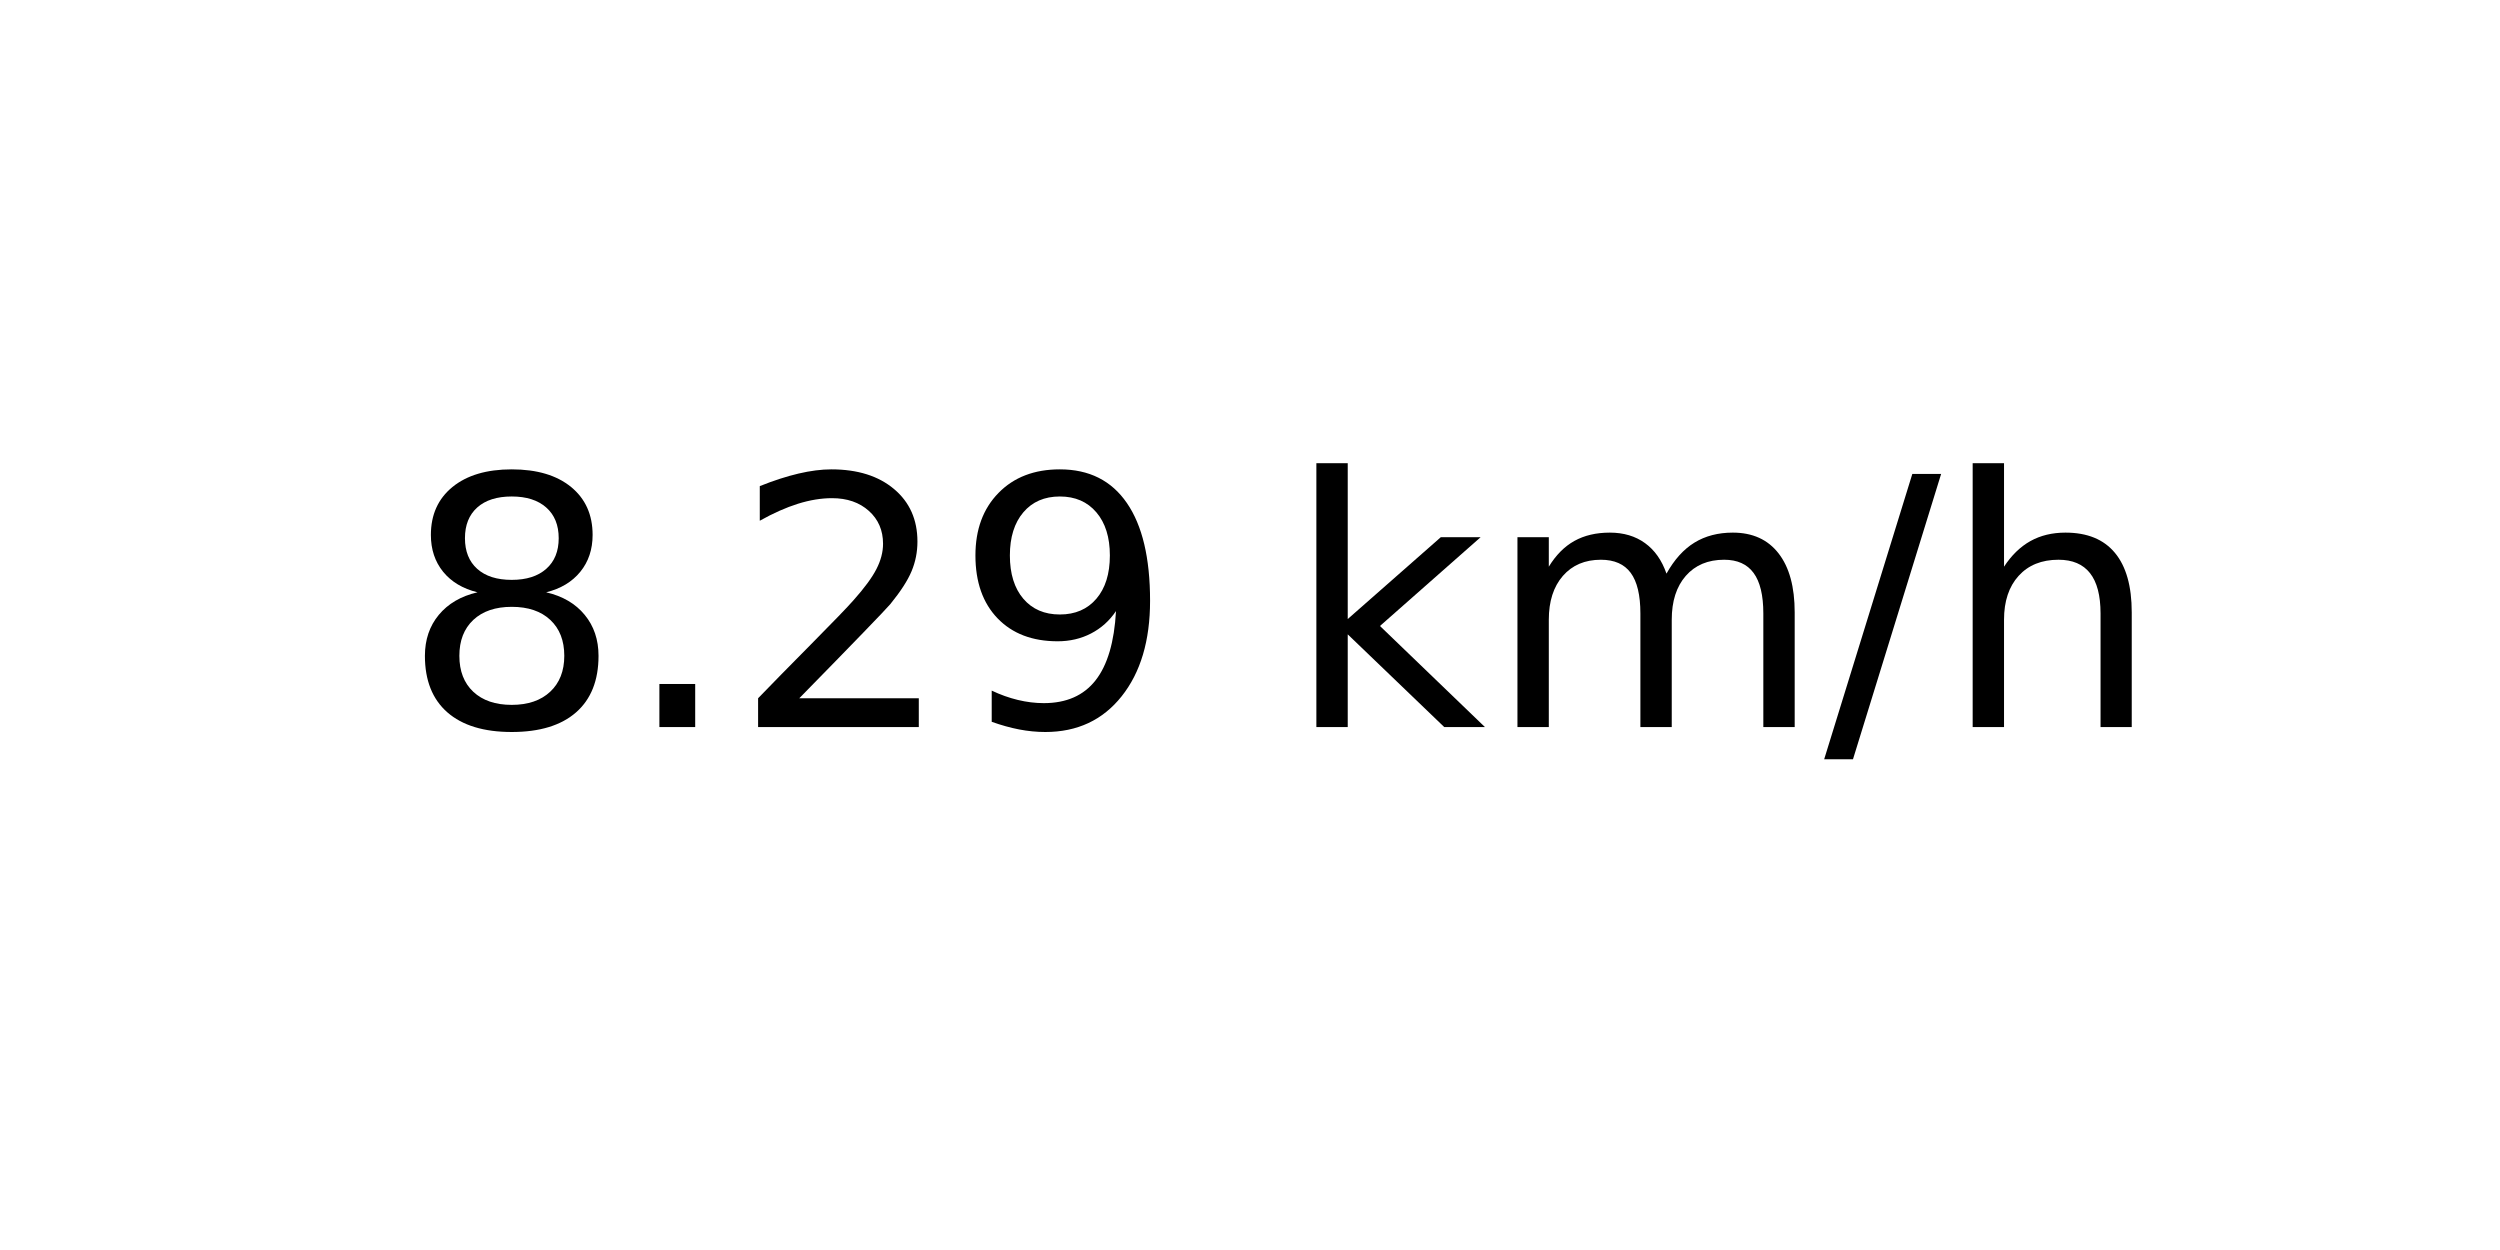
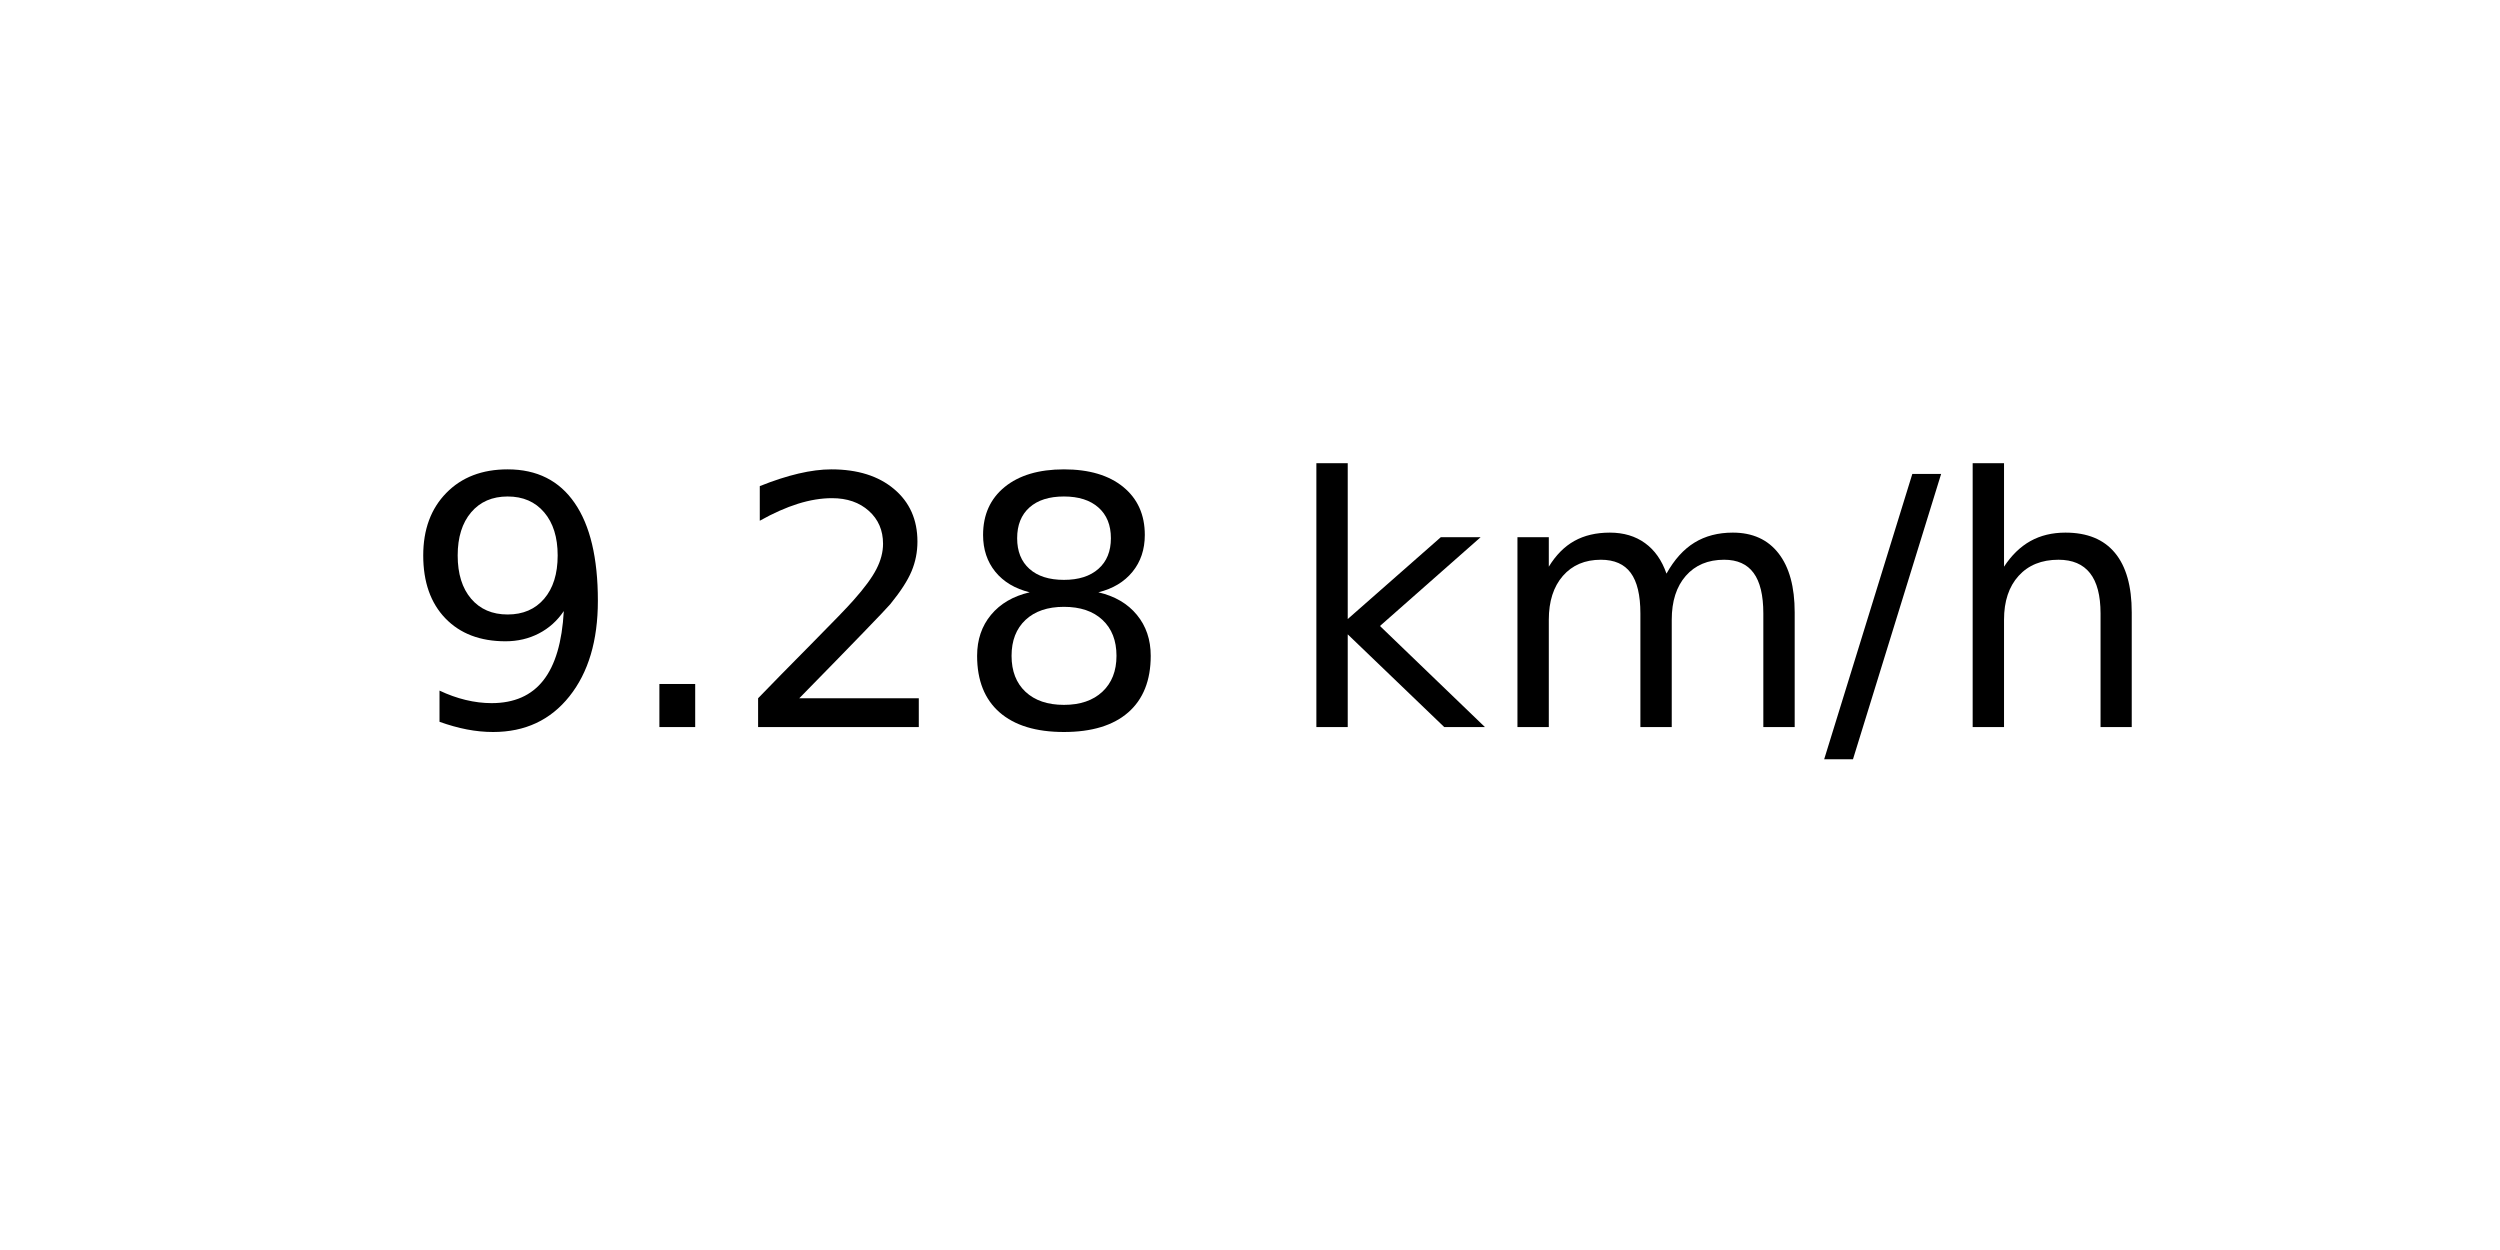
<svg xmlns="http://www.w3.org/2000/svg" xmlns:xlink="http://www.w3.org/1999/xlink" width="72pt" height="36pt" viewBox="0 0 72 36" version="1.1">
  <defs>
    <style type="text/css">*{stroke-linejoin: round; stroke-linecap: butt}</style>
  </defs>
  <g id="figure_1">
    <g id="axes_1">
      <g id="text_1">
        <g transform="translate(11.55937 20.93937) scale(0.1 -0.1)">
          <defs>
-             <path id="DejaVuSans-38" d="M 2034 2216  Q 1584 2216 1326 1975  Q 1069 1734 1069 1313  Q 1069 891 1326 650  Q 1584 409 2034 409  Q 2484 409 2743 651  Q 3003 894 3003 1313  Q 3003 1734 2745 1975  Q 2488 2216 2034 2216  z M 1403 2484  Q 997 2584 770 2862  Q 544 3141 544 3541  Q 544 4100 942 4425  Q 1341 4750 2034 4750  Q 2731 4750 3128 4425  Q 3525 4100 3525 3541  Q 3525 3141 3298 2862  Q 3072 2584 2669 2484  Q 3125 2378 3379 2068  Q 3634 1759 3634 1313  Q 3634 634 3220 271  Q 2806 -91 2034 -91  Q 1263 -91 848 271  Q 434 634 434 1313  Q 434 1759 690 2068  Q 947 2378 1403 2484  z M 1172 3481  Q 1172 3119 1398 2916  Q 1625 2713 2034 2713  Q 2441 2713 2670 2916  Q 2900 3119 2900 3481  Q 2900 3844 2670 4047  Q 2441 4250 2034 4250  Q 1625 4250 1398 4047  Q 1172 3844 1172 3481  z " transform="scale(0.015625)" />
+             <path id="DejaVuSans-39" d="M 703 97  L 703 672  Q 941 559 1184 500  Q 1428 441 1663 441  Q 2288 441 2617 861  Q 2947 1281 2994 2138  Q 2813 1869 2534 1725  Q 2256 1581 1919 1581  Q 1219 1581 811 2004  Q 403 2428 403 3163  Q 403 3881 828 4315  Q 1253 4750 1959 4750  Q 2769 4750 3195 4129  Q 3622 3509 3622 2328  Q 3622 1225 3098 567  Q 2575 -91 1691 -91  Q 1453 -91 1209 -44  Q 966 3 703 97  z M 1959 2075  Q 2384 2075 2632 2365  Q 2881 2656 2881 3163  Q 2881 3666 2632 3958  Q 2384 4250 1959 4250  Q 1534 4250 1286 3958  Q 1038 3666 1038 3163  Q 1038 2656 1286 2365  Q 1534 2075 1959 2075  z " transform="scale(0.015625)" />
            <path id="DejaVuSans-2e" d="M 684 794  L 1344 794  L 1344 0  L 684 0  L 684 794  z " transform="scale(0.015625)" />
            <path id="DejaVuSans-32" d="M 1228 531  L 3431 531  L 3431 0  L 469 0  L 469 531  Q 828 903 1448 1529  Q 2069 2156 2228 2338  Q 2531 2678 2651 2914  Q 2772 3150 2772 3378  Q 2772 3750 2511 3984  Q 2250 4219 1831 4219  Q 1534 4219 1204 4116  Q 875 4013 500 3803  L 500 4441  Q 881 4594 1212 4672  Q 1544 4750 1819 4750  Q 2544 4750 2975 4387  Q 3406 4025 3406 3419  Q 3406 3131 3298 2873  Q 3191 2616 2906 2266  Q 2828 2175 2409 1742  Q 1991 1309 1228 531  z " transform="scale(0.015625)" />
-             <path id="DejaVuSans-39" d="M 703 97  L 703 672  Q 941 559 1184 500  Q 1428 441 1663 441  Q 2288 441 2617 861  Q 2947 1281 2994 2138  Q 2813 1869 2534 1725  Q 2256 1581 1919 1581  Q 1219 1581 811 2004  Q 403 2428 403 3163  Q 403 3881 828 4315  Q 1253 4750 1959 4750  Q 2769 4750 3195 4129  Q 3622 3509 3622 2328  Q 3622 1225 3098 567  Q 2575 -91 1691 -91  Q 1453 -91 1209 -44  Q 966 3 703 97  z M 1959 2075  Q 2384 2075 2632 2365  Q 2881 2656 2881 3163  Q 2881 3666 2632 3958  Q 2384 4250 1959 4250  Q 1534 4250 1286 3958  Q 1038 3666 1038 3163  Q 1038 2656 1286 2365  Q 1534 2075 1959 2075  z " transform="scale(0.015625)" />
+             <path id="DejaVuSans-38" d="M 2034 2216  Q 1584 2216 1326 1975  Q 1069 1734 1069 1313  Q 1069 891 1326 650  Q 1584 409 2034 409  Q 2484 409 2743 651  Q 3003 894 3003 1313  Q 3003 1734 2745 1975  Q 2488 2216 2034 2216  z M 1403 2484  Q 997 2584 770 2862  Q 544 3141 544 3541  Q 544 4100 942 4425  Q 1341 4750 2034 4750  Q 2731 4750 3128 4425  Q 3525 4100 3525 3541  Q 3525 3141 3298 2862  Q 3072 2584 2669 2484  Q 3125 2378 3379 2068  Q 3634 1759 3634 1313  Q 3634 634 3220 271  Q 2806 -91 2034 -91  Q 1263 -91 848 271  Q 434 634 434 1313  Q 434 1759 690 2068  Q 947 2378 1403 2484  z M 1172 3481  Q 1172 3119 1398 2916  Q 1625 2713 2034 2713  Q 2441 2713 2670 2916  Q 2900 3119 2900 3481  Q 2900 3844 2670 4047  Q 2441 4250 2034 4250  Q 1625 4250 1398 4047  Q 1172 3844 1172 3481  z " transform="scale(0.015625)" />
            <path id="DejaVuSans-20" transform="scale(0.015625)" />
            <path id="DejaVuSans-6b" d="M 581 4863  L 1159 4863  L 1159 1991  L 2875 3500  L 3609 3500  L 1753 1863  L 3688 0  L 2938 0  L 1159 1709  L 1159 0  L 581 0  L 581 4863  z " transform="scale(0.015625)" />
            <path id="DejaVuSans-6d" d="M 3328 2828  Q 3544 3216 3844 3400  Q 4144 3584 4550 3584  Q 5097 3584 5394 3201  Q 5691 2819 5691 2113  L 5691 0  L 5113 0  L 5113 2094  Q 5113 2597 4934 2840  Q 4756 3084 4391 3084  Q 3944 3084 3684 2787  Q 3425 2491 3425 1978  L 3425 0  L 2847 0  L 2847 2094  Q 2847 2600 2669 2842  Q 2491 3084 2119 3084  Q 1678 3084 1418 2786  Q 1159 2488 1159 1978  L 1159 0  L 581 0  L 581 3500  L 1159 3500  L 1159 2956  Q 1356 3278 1631 3431  Q 1906 3584 2284 3584  Q 2666 3584 2933 3390  Q 3200 3197 3328 2828  z " transform="scale(0.015625)" />
            <path id="DejaVuSans-2f" d="M 1625 4666  L 2156 4666  L 531 -594  L 0 -594  L 1625 4666  z " transform="scale(0.015625)" />
            <path id="DejaVuSans-68" d="M 3513 2113  L 3513 0  L 2938 0  L 2938 2094  Q 2938 2591 2744 2837  Q 2550 3084 2163 3084  Q 1697 3084 1428 2787  Q 1159 2491 1159 1978  L 1159 0  L 581 0  L 581 4863  L 1159 4863  L 1159 2956  Q 1366 3272 1645 3428  Q 1925 3584 2291 3584  Q 2894 3584 3203 3211  Q 3513 2838 3513 2113  z " transform="scale(0.015625)" />
          </defs>
-           <use xlink:href="#DejaVuSans-38" />
+           <use xlink:href="#DejaVuSans-39" />
          <use xlink:href="#DejaVuSans-2e" x="63.623" />
          <use xlink:href="#DejaVuSans-32" x="95.41" />
-           <use xlink:href="#DejaVuSans-39" x="159.033" />
+           <use xlink:href="#DejaVuSans-38" x="159.033" />
          <use xlink:href="#DejaVuSans-20" x="222.656" />
          <use xlink:href="#DejaVuSans-6b" x="254.443" />
          <use xlink:href="#DejaVuSans-6d" x="312.354" />
          <use xlink:href="#DejaVuSans-2f" x="409.766" />
          <use xlink:href="#DejaVuSans-68" x="443.457" />
        </g>
      </g>
    </g>
  </g>
</svg>
